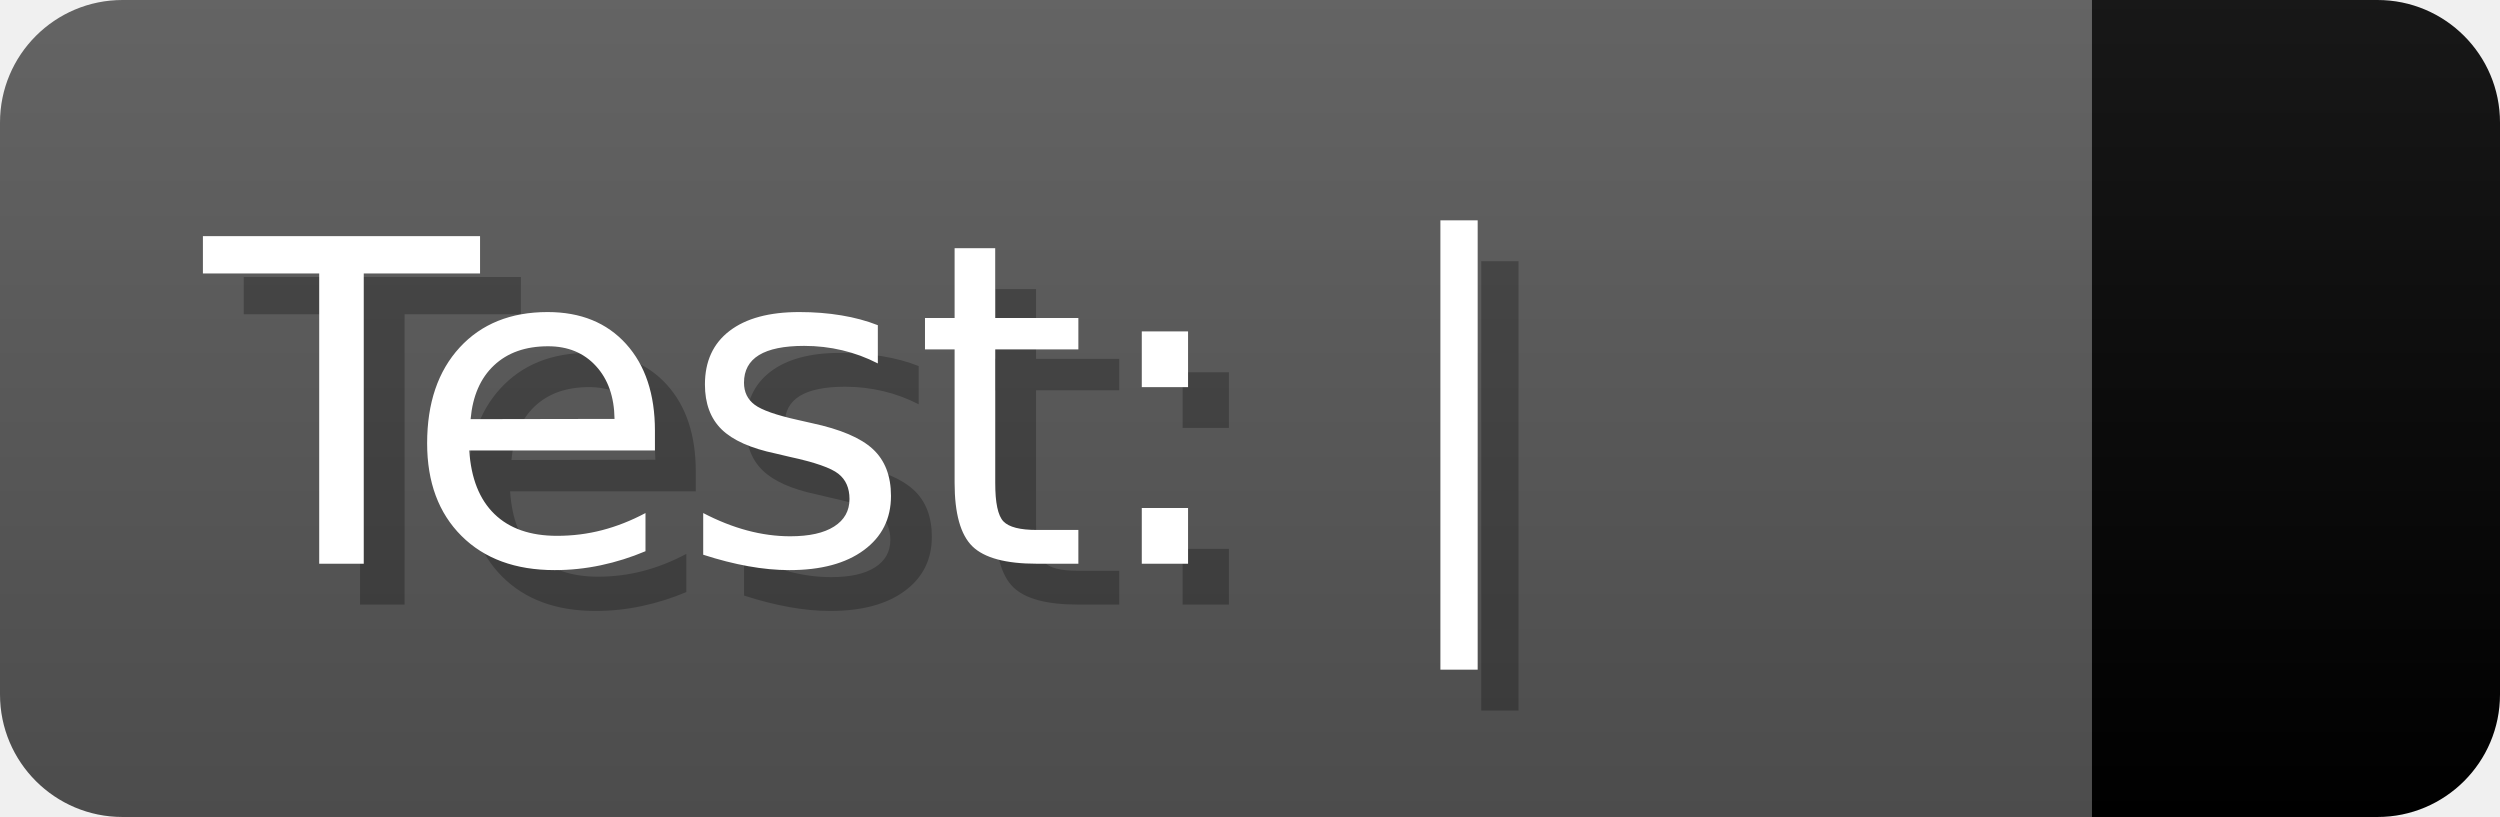
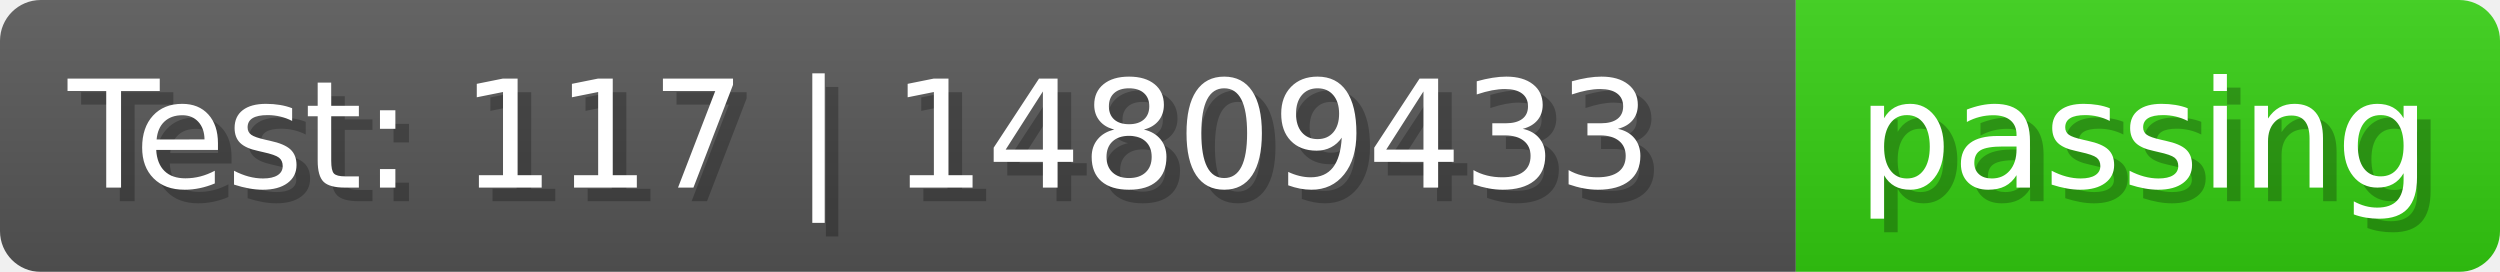
- <svg xmlns="http://www.w3.org/2000/svg" width="61.2" height="20" viewBox="0 0 612 200" role="img" aria-label="Test:  |: ">
+ <svg xmlns="http://www.w3.org/2000/svg" width="183.9" height="20" viewBox="0 0 1839 200" role="img" aria-label="Test: 117 | 14809433: passing">
  <linearGradient id="a" x2="0" y2="100%">
    <stop offset="0" stop-opacity=".1" stop-color="#EEE" />
    <stop offset="1" stop-opacity=".1" />
  </linearGradient>
  <mask id="m">
-     <rect width="612" height="200" rx="30" fill="#FFF" />
+     <rect width="1839" height="200" rx="30" fill="#FFF" />
  </mask>
  <g mask="url(#m)">
-     <rect width="512" height="200" fill="#555" />
-     <rect width="100" height="200" fill="url(#x)" x="512" />
-     <rect width="612" height="200" fill="url(#a)" />
+     <rect width="1321" height="200" fill="#555" />
+     <rect width="518" height="200" fill="url(#x)" x="1321" />
+     <rect width="1839" height="200" fill="url(#a)" />
  </g>
  <g aria-hidden="true" fill="#fff" text-anchor="start" font-family="Verdana,DejaVu Sans,sans-serif" font-size="110">
-     <text x="60" y="148" textLength="412" fill="#000" opacity="0.25">Test:  |</text>
-     <text x="50" y="138" textLength="412">Test:  |</text>
-     <text x="567" y="148" textLength="0" fill="#000" opacity="0.25" />
-     <text x="557" y="138" textLength="0" />
+     <text x="60" y="148" textLength="1221" fill="#000" opacity="0.25">Test: 117 | 14809433</text>
+     <text x="50" y="138" textLength="1221">Test: 117 | 14809433</text>
+     <text x="1376" y="148" textLength="418" fill="#000" opacity="0.25">passing</text>
+     <text x="1366" y="138" textLength="418">passing</text>
  </g>
  <linearGradient id="x" x1="0%" y1="0%" x2="100%" y2="0%">
-     <stop offset="0%" style="stop-color:#" />
-     <stop offset="50%" style="stop-color:#" />
-     <stop offset="100%" style="stop-color:#" />
+     <stop offset="0%" style="stop-color:#3C1" />
+     <stop offset="50%" style="stop-color:#3C1" />
+     <stop offset="100%" style="stop-color:#3C1" />
  </linearGradient>
</svg>
